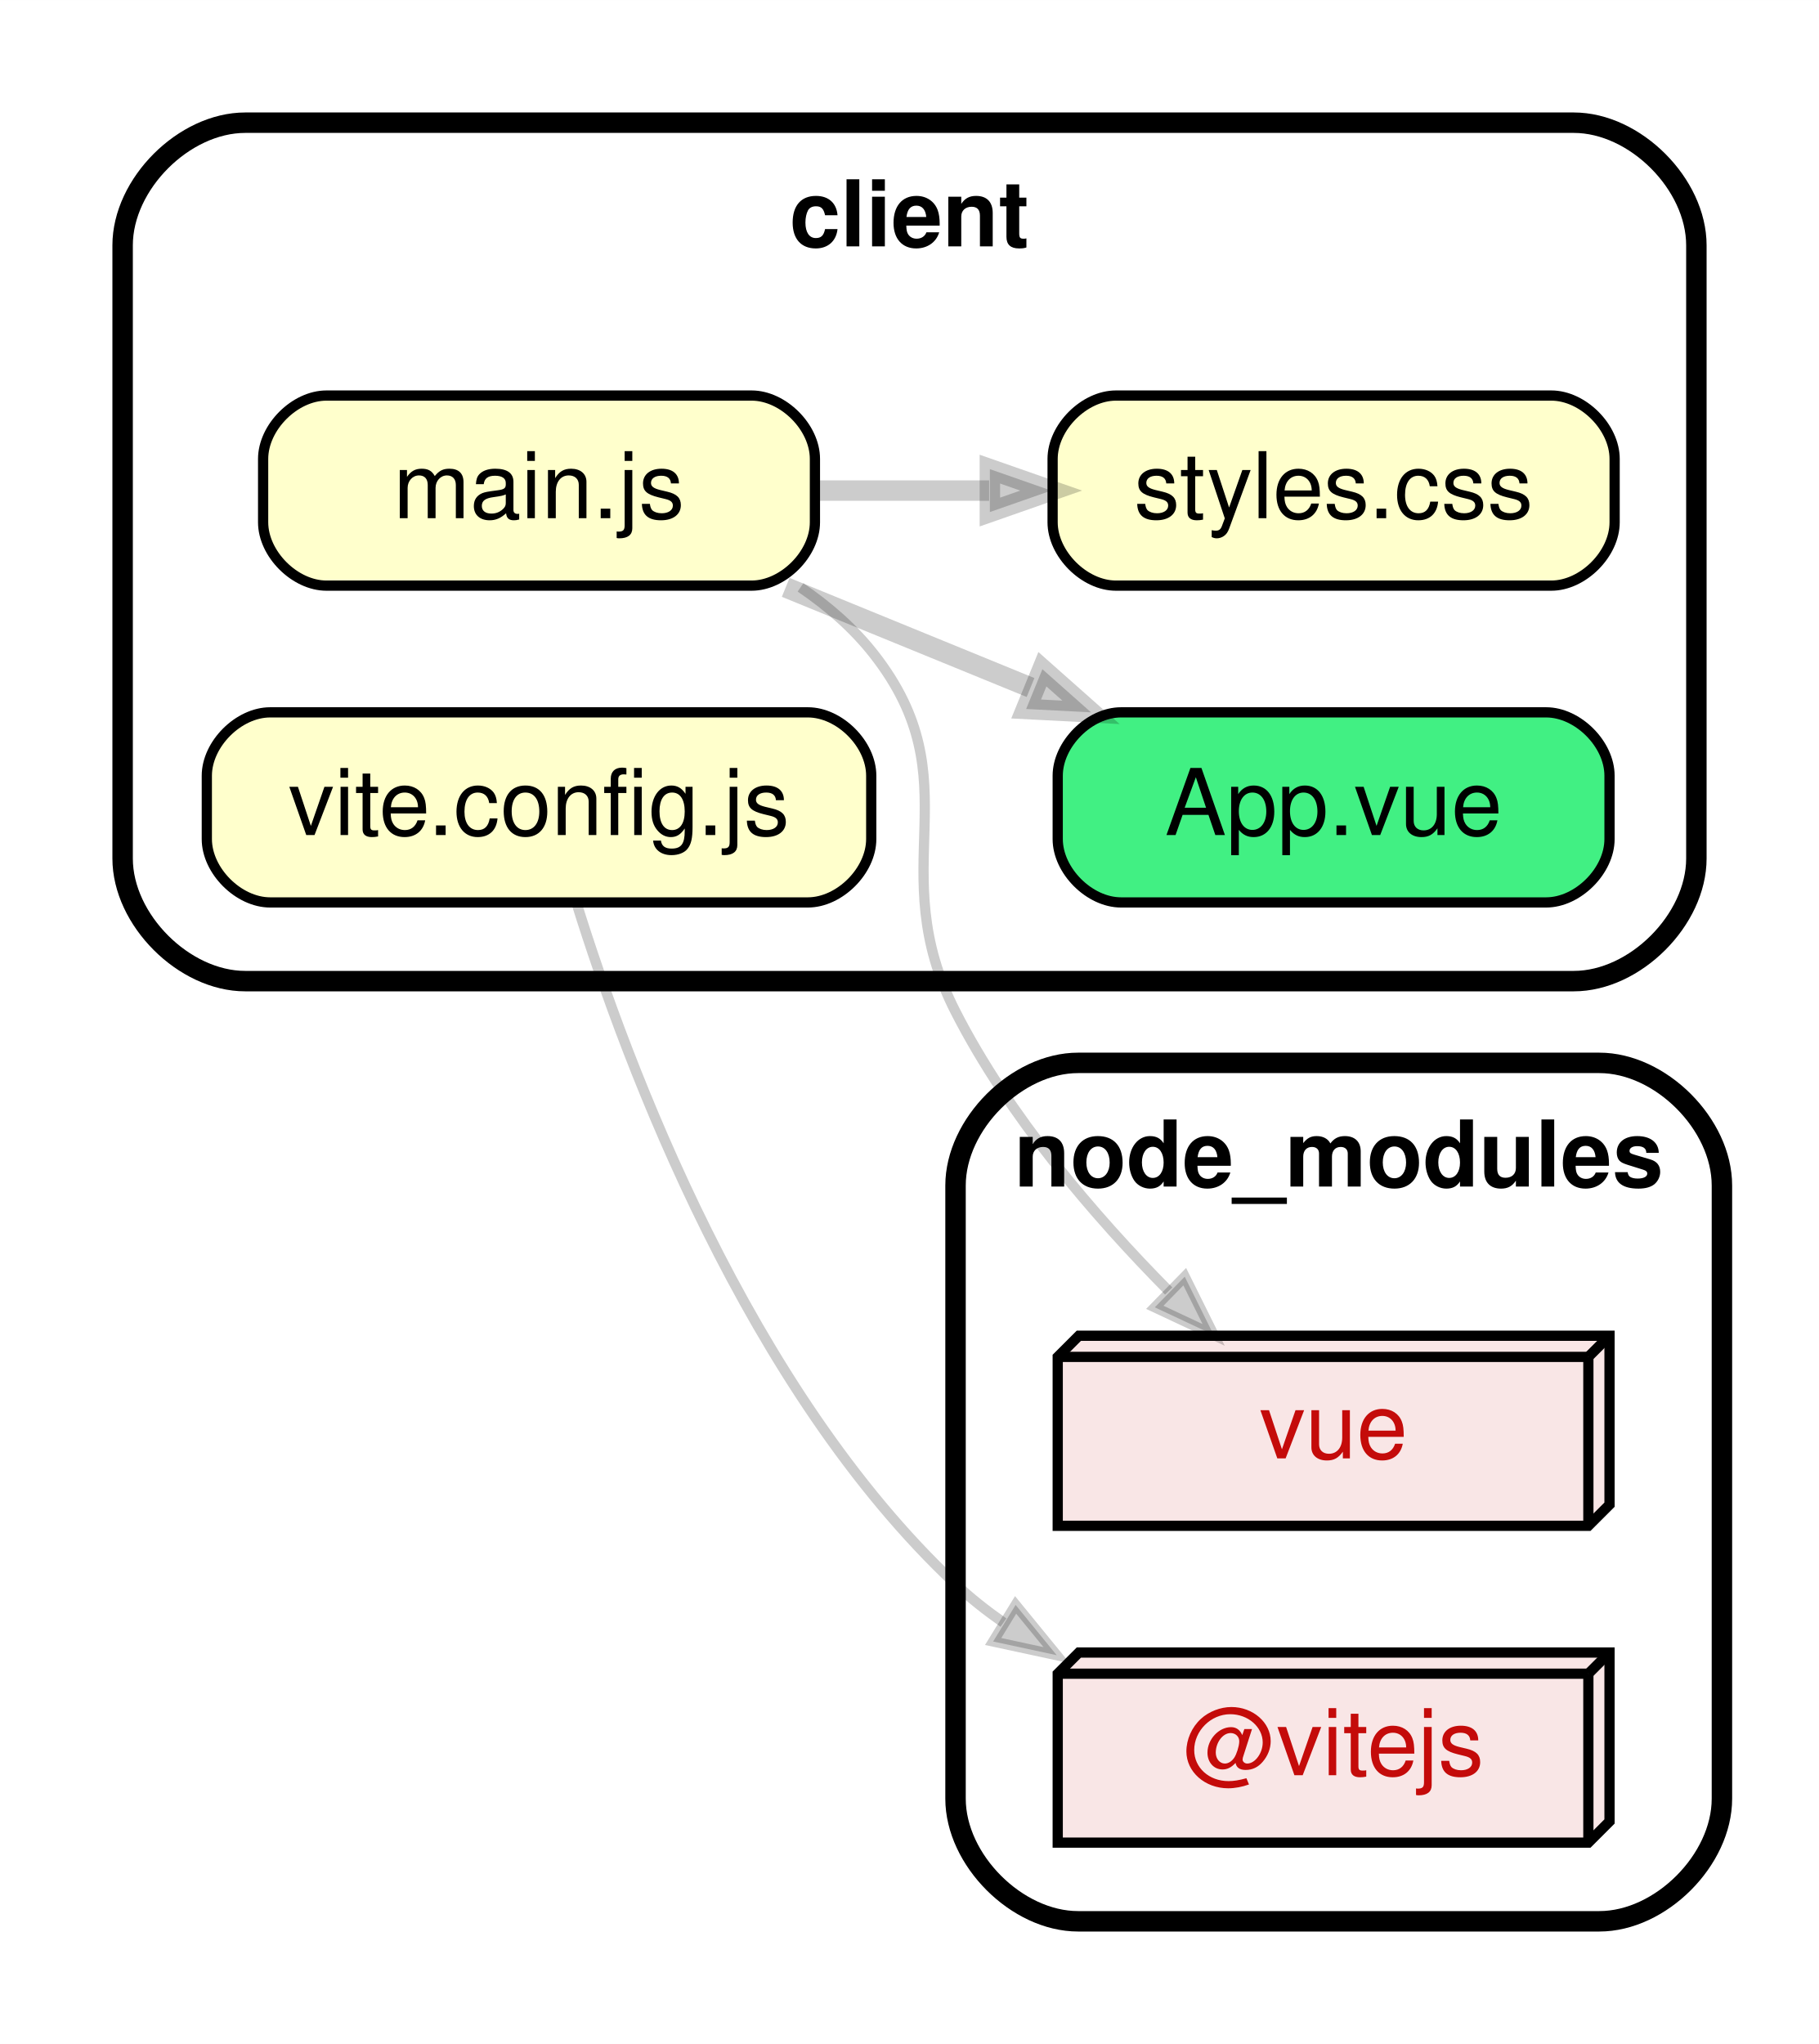
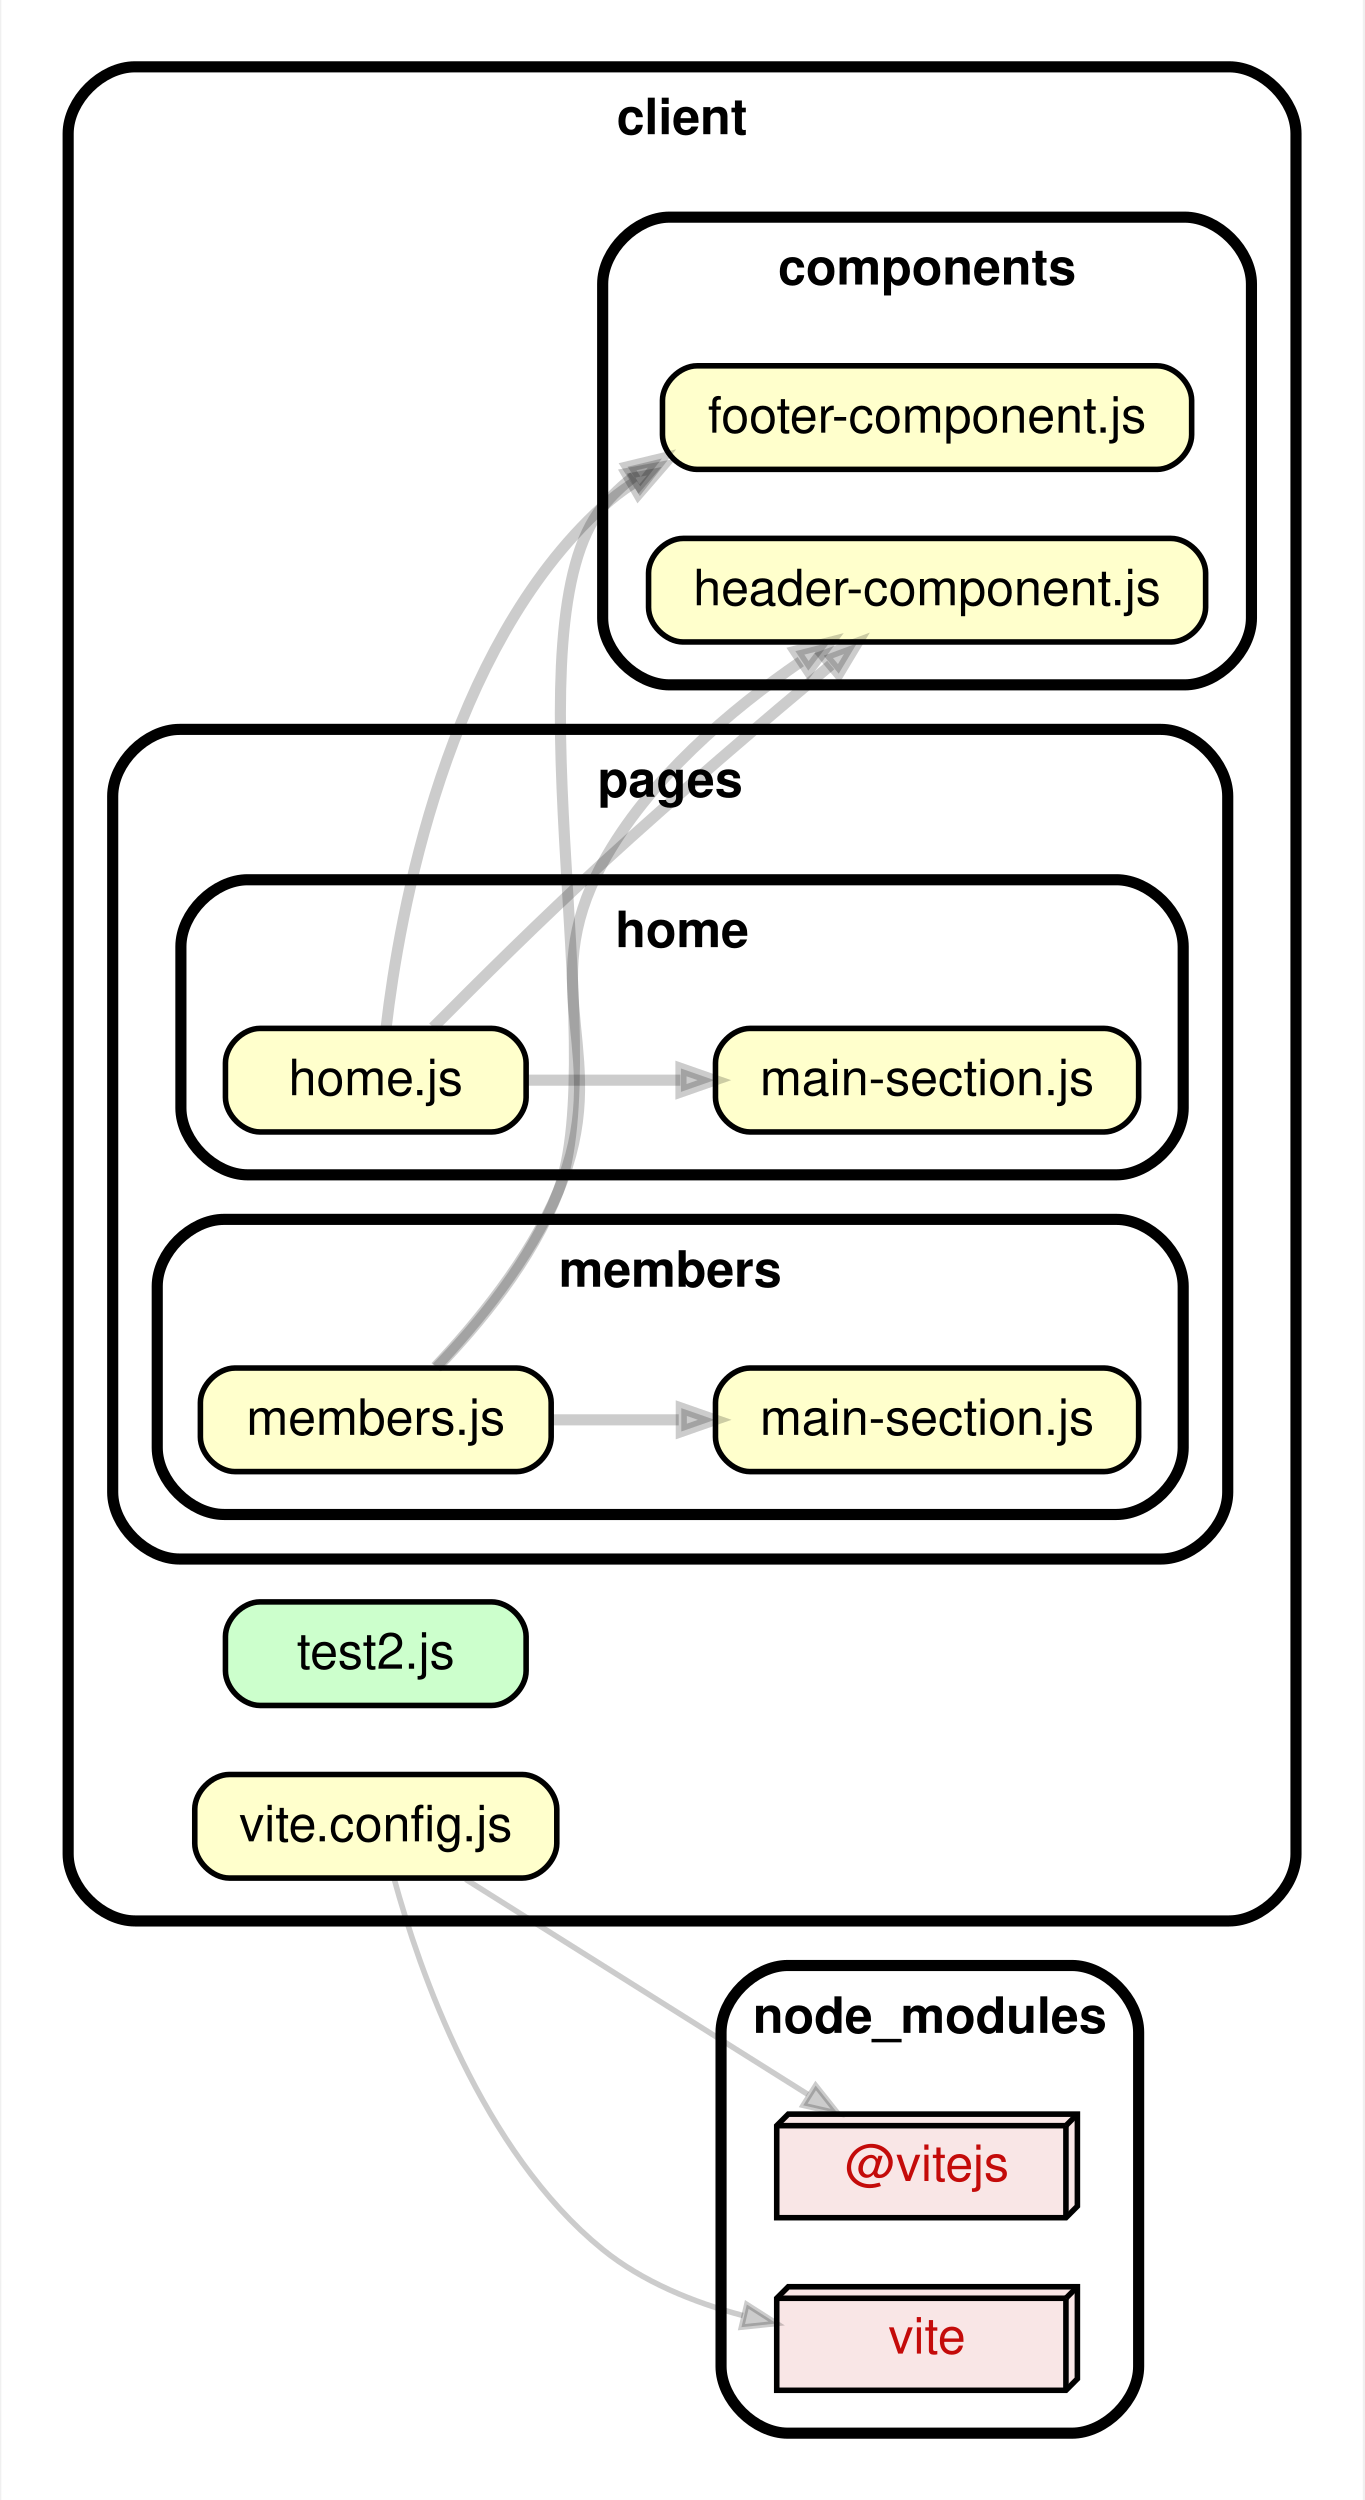
- <svg xmlns="http://www.w3.org/2000/svg" xmlns:xlink="http://www.w3.org/1999/xlink" width="178pt" height="200pt" viewBox="0.00 0.00 178.01 200.00">
-   <g id="graph0" class="graph" transform="scale(1 1) rotate(0) translate(4 196)">
-     <polygon fill="white" stroke="transparent" points="-4,4 -4,-196 174.01,-196 174.01,4 -4,4" />
+ <svg xmlns="http://www.w3.org/2000/svg" xmlns:xlink="http://www.w3.org/1999/xlink" width="245pt" height="449pt" viewBox="0.00 0.00 244.52 449.00">
+   <g id="graph0" class="graph" transform="scale(1 1) rotate(0) translate(4 445)">
+     <polygon fill="white" stroke="transparent" points="-4,4 -4,-445 240.52,-445 240.52,4 -4,4" />
    <g id="clust1" class="cluster">
-       <path fill="#ffffff" stroke="black" stroke-width="2" d="M20,-100C20,-100 150.01,-100 150.01,-100 156.01,-100 162.01,-106 162.01,-112 162.01,-112 162.01,-172 162.01,-172 162.01,-178 156.01,-184 150.01,-184 150.01,-184 20,-184 20,-184 14,-184 8,-178 8,-172 8,-172 8,-112 8,-112 8,-106 14,-100 20,-100" />
-       <text text-anchor="middle" x="85" y="-171.9" font-family="Helvetica,sans-Serif" font-weight="bold" font-size="9.00">client</text>
+       <path fill="#ffffff" stroke="black" stroke-width="2" d="M20,-100C20,-100 216.52,-100 216.52,-100 222.52,-100 228.52,-106 228.52,-112 228.52,-112 228.52,-421 228.52,-421 228.52,-427 222.52,-433 216.52,-433 216.52,-433 20,-433 20,-433 14,-433 8,-427 8,-421 8,-421 8,-112 8,-112 8,-106 14,-100 20,-100" />
+       <text text-anchor="middle" x="118.26" y="-420.9" font-family="Helvetica,sans-Serif" font-weight="bold" font-size="9.00">client</text>
    </g>
    <g id="clust2" class="cluster">
-       <path fill="#ffffff" stroke="black" stroke-width="2" d="M101.51,-8C101.51,-8 152.51,-8 152.51,-8 158.51,-8 164.51,-14 164.51,-20 164.51,-20 164.51,-80 164.51,-80 164.51,-86 158.51,-92 152.51,-92 152.51,-92 101.51,-92 101.51,-92 95.51,-92 89.51,-86 89.51,-80 89.51,-80 89.51,-20 89.51,-20 89.51,-14 95.51,-8 101.51,-8" />
-       <text text-anchor="middle" x="127.01" y="-79.9" font-family="Helvetica,sans-Serif" font-weight="bold" font-size="9.00">node_modules</text>
+       <path fill="#ffffff" stroke="black" stroke-width="2" d="M116,-322C116,-322 208.52,-322 208.52,-322 214.52,-322 220.52,-328 220.52,-334 220.52,-334 220.52,-394 220.52,-394 220.52,-400 214.52,-406 208.52,-406 208.52,-406 116,-406 116,-406 110,-406 104,-400 104,-394 104,-394 104,-334 104,-334 104,-328 110,-322 116,-322" />
+       <text text-anchor="middle" x="162.26" y="-393.9" font-family="Helvetica,sans-Serif" font-weight="bold" font-size="9.00">components</text>
+     </g>
+     <g id="clust3" class="cluster">
+       <path fill="#ffffff" stroke="black" stroke-width="2" d="M28,-165C28,-165 204.26,-165 204.26,-165 210.26,-165 216.26,-171 216.26,-177 216.26,-177 216.26,-302 216.26,-302 216.26,-308 210.26,-314 204.26,-314 204.26,-314 28,-314 28,-314 22,-314 16,-308 16,-302 16,-302 16,-177 16,-177 16,-171 22,-165 28,-165" />
+       <text text-anchor="middle" x="116.13" y="-301.9" font-family="Helvetica,sans-Serif" font-weight="bold" font-size="9.00">pages</text>
+     </g>
+     <g id="clust4" class="cluster">
+       <path fill="#ffffff" stroke="black" stroke-width="2" d="M40.25,-234C40.25,-234 196.26,-234 196.26,-234 202.26,-234 208.26,-240 208.26,-246 208.26,-246 208.26,-275 208.26,-275 208.26,-281 202.26,-287 196.26,-287 196.26,-287 40.25,-287 40.25,-287 34.25,-287 28.25,-281 28.25,-275 28.25,-275 28.25,-246 28.25,-246 28.25,-240 34.25,-234 40.25,-234" />
+       <text text-anchor="middle" x="118.26" y="-274.9" font-family="Helvetica,sans-Serif" font-weight="bold" font-size="9.00">home</text>
+     </g>
+     <g id="clust5" class="cluster">
+       <path fill="#ffffff" stroke="black" stroke-width="2" d="M36,-173C36,-173 196.26,-173 196.26,-173 202.26,-173 208.26,-179 208.26,-185 208.26,-185 208.26,-214 208.26,-214 208.26,-220 202.26,-226 196.26,-226 196.26,-226 36,-226 36,-226 30,-226 24,-220 24,-214 24,-214 24,-185 24,-185 24,-179 30,-173 36,-173" />
+       <text text-anchor="middle" x="116.13" y="-213.9" font-family="Helvetica,sans-Serif" font-weight="bold" font-size="9.00">members</text>
+     </g>
+     <g id="clust6" class="cluster">
+       <path fill="#ffffff" stroke="black" stroke-width="2" d="M137.26,-8C137.26,-8 188.26,-8 188.26,-8 194.26,-8 200.26,-14 200.26,-20 200.26,-20 200.26,-80 200.26,-80 200.26,-86 194.26,-92 188.26,-92 188.26,-92 137.26,-92 137.26,-92 131.26,-92 125.26,-86 125.26,-80 125.26,-80 125.26,-20 125.26,-20 125.26,-14 131.26,-8 137.26,-8" />
+       <text text-anchor="middle" x="162.76" y="-79.9" font-family="Helvetica,sans-Serif" font-weight="bold" font-size="9.00">node_modules</text>
    </g>
    <g id="node1" class="node">
      <g id="a_node1">
-         <a xlink:href="client/App.vue" xlink:title="App.vue">
-           <path fill="#41f083" stroke="black" d="M147.31,-126.3C147.31,-126.3 105.71,-126.3 105.71,-126.3 102.61,-126.3 99.51,-123.2 99.51,-120.1 99.51,-120.1 99.51,-113.9 99.51,-113.9 99.51,-110.8 102.61,-107.7 105.71,-107.7 105.71,-107.7 147.31,-107.7 147.31,-107.7 150.41,-107.7 153.51,-110.8 153.51,-113.9 153.51,-113.9 153.51,-120.1 153.51,-120.1 153.51,-123.2 150.41,-126.3 147.31,-126.3" />
-           <text text-anchor="middle" x="126.51" y="-114.3" font-family="Helvetica,sans-Serif" font-size="9.00">App.vue</text>
+         <a xlink:href="client/components/footer-component.js" xlink:title="footer-component.js">
+           <path fill="#ffffcc" stroke="black" d="M203.58,-379.3C203.58,-379.3 120.94,-379.3 120.94,-379.3 117.84,-379.3 114.74,-376.2 114.74,-373.1 114.74,-373.1 114.74,-366.9 114.74,-366.9 114.74,-363.8 117.84,-360.7 120.94,-360.7 120.94,-360.7 203.58,-360.7 203.58,-360.7 206.68,-360.7 209.78,-363.8 209.78,-366.9 209.78,-366.9 209.78,-373.1 209.78,-373.1 209.78,-376.2 206.68,-379.3 203.58,-379.3" />
+           <text text-anchor="middle" x="162.26" y="-367.3" font-family="Helvetica,sans-Serif" font-size="9.00">footer-component.js</text>
        </a>
      </g>
    </g>
    <g id="node2" class="node">
      <g id="a_node2">
-         <a xlink:href="client/main.js" xlink:title="main.js">
-           <path fill="#ffffcc" stroke="black" d="M69.55,-157.3C69.55,-157.3 27.95,-157.3 27.95,-157.3 24.85,-157.3 21.75,-154.2 21.75,-151.1 21.75,-151.1 21.75,-144.9 21.75,-144.9 21.75,-141.8 24.85,-138.7 27.95,-138.7 27.95,-138.7 69.55,-138.7 69.55,-138.7 72.65,-138.7 75.75,-141.8 75.75,-144.9 75.75,-144.9 75.75,-151.1 75.75,-151.1 75.75,-154.2 72.65,-157.3 69.55,-157.3" />
-           <text text-anchor="middle" x="48.75" y="-145.3" font-family="Helvetica,sans-Serif" font-size="9.00">main.js</text>
+         <a xlink:href="client/components/header-component.js" xlink:title="header-component.js">
+           <path fill="#ffffcc" stroke="black" d="M206.08,-348.3C206.08,-348.3 118.44,-348.3 118.44,-348.3 115.34,-348.3 112.24,-345.2 112.24,-342.1 112.24,-342.1 112.24,-335.9 112.24,-335.9 112.24,-332.8 115.34,-329.7 118.44,-329.7 118.44,-329.7 206.08,-329.7 206.08,-329.7 209.19,-329.7 212.29,-332.8 212.29,-335.9 212.29,-335.9 212.29,-342.1 212.29,-342.1 212.29,-345.2 209.19,-348.3 206.08,-348.3" />
+           <text text-anchor="middle" x="162.26" y="-336.3" font-family="Helvetica,sans-Serif" font-size="9.00">header-component.js</text>
+         </a>
+       </g>
+     </g>
+     <g id="node3" class="node">
+       <g id="a_node3">
+         <a xlink:href="client/pages/home/home.js" xlink:title="home.js">
+           <path fill="#ffffcc" stroke="black" d="M84.05,-260.3C84.05,-260.3 42.45,-260.3 42.45,-260.3 39.35,-260.3 36.25,-257.2 36.25,-254.1 36.25,-254.1 36.25,-247.9 36.25,-247.9 36.25,-244.8 39.35,-241.7 42.45,-241.7 42.45,-241.7 84.05,-241.7 84.05,-241.7 87.15,-241.7 90.25,-244.8 90.25,-247.9 90.25,-247.9 90.25,-254.1 90.25,-254.1 90.25,-257.2 87.15,-260.3 84.05,-260.3" />
+           <text text-anchor="middle" x="63.25" y="-248.3" font-family="Helvetica,sans-Serif" font-size="9.00">home.js</text>
        </a>
      </g>
    </g>
    <g id="edge1" class="edge">
-       <path fill="none" stroke="#000000" stroke-width="2" stroke-opacity="0.2" d="M72.89,-138.53C80.45,-135.44 88.94,-131.96 96.85,-128.73" />
-       <polygon fill="#000000" fill-opacity="0.2" stroke="#000000" stroke-width="2" stroke-opacity="0.2" points="98.01,-130.52 102.77,-126.3 96.42,-126.63 98.01,-130.52" />
-     </g>
-     <g id="node3" class="node">
-       <g id="a_node3">
-         <a xlink:href="client/styles.css" xlink:title="styles.css">
-           <path fill="#ffffcc" stroke="black" d="M147.81,-157.3C147.81,-157.3 105.21,-157.3 105.21,-157.3 102.11,-157.3 99.01,-154.2 99.01,-151.1 99.01,-151.1 99.01,-144.9 99.01,-144.9 99.01,-141.8 102.11,-138.7 105.21,-138.7 105.21,-138.7 147.81,-138.7 147.81,-138.7 150.91,-138.7 154.01,-141.8 154.01,-144.9 154.01,-144.9 154.01,-151.1 154.01,-151.1 154.01,-154.2 150.91,-157.3 147.81,-157.3" />
-           <text text-anchor="middle" x="126.51" y="-145.3" font-family="Helvetica,sans-Serif" font-size="9.00">styles.css</text>
-         </a>
-       </g>
+       <path fill="none" stroke="#000000" stroke-width="2" stroke-opacity="0.2" d="M65.12,-260.54C67.49,-280.82 75.91,-328.48 104,-354 105.67,-355.51 107.46,-356.88 109.35,-358.12" />
+       <polygon fill="#000000" fill-opacity="0.2" stroke="#000000" stroke-width="2" stroke-opacity="0.2" points="108.32,-359.95 114.57,-361.12 110.41,-356.31 108.32,-359.95" />
    </g>
    <g id="edge2" class="edge">
-       <path fill="none" stroke="#000000" stroke-width="2" stroke-opacity="0.2" d="M75.82,-148C81.29,-148 87.13,-148 92.8,-148" />
-       <polygon fill="#000000" fill-opacity="0.2" stroke="#000000" stroke-width="2" stroke-opacity="0.2" points="92.87,-150.1 98.87,-148 92.87,-145.9 92.87,-150.1" />
+       <path fill="none" stroke="#000000" stroke-width="2" stroke-opacity="0.2" d="M73.55,-260.48C81.5,-268.5 93.31,-280.2 104,-290 117.51,-302.38 133.37,-315.87 144.97,-325.56" />
+       <polygon fill="#000000" fill-opacity="0.2" stroke="#000000" stroke-width="2" stroke-opacity="0.2" points="143.7,-327.24 149.66,-329.46 146.39,-324.01 143.7,-327.24" />
    </g>
    <g id="node4" class="node">
      <g id="a_node4">
-         <a xlink:href="node_modules/vue" xlink:title="vue">
-           <polygon fill="#c40b0a" fill-opacity="0.102" stroke="black" points="153.51,-65.3 101.58,-65.3 99.51,-63.23 99.51,-46.7 151.44,-46.7 153.51,-48.77 153.51,-65.3" />
-           <polyline fill="none" stroke="black" points="151.44,-63.23 99.51,-63.23 " />
-           <polyline fill="none" stroke="black" points="151.44,-63.23 151.44,-46.7 " />
-           <polyline fill="none" stroke="black" points="151.44,-63.23 153.51,-65.3 " />
-           <text text-anchor="middle" x="126.51" y="-53.3" font-family="Helvetica,sans-Serif" font-size="9.00" fill="#c40b0a">vue</text>
+         <a xlink:href="client/pages/home/main-section.js" xlink:title="main-section.js">
+           <path fill="#ffffcc" stroke="black" d="M194.06,-260.3C194.06,-260.3 130.46,-260.3 130.46,-260.3 127.36,-260.3 124.26,-257.2 124.26,-254.1 124.26,-254.1 124.26,-247.9 124.26,-247.9 124.26,-244.8 127.36,-241.7 130.46,-241.7 130.46,-241.7 194.06,-241.7 194.06,-241.7 197.16,-241.7 200.26,-244.8 200.26,-247.9 200.26,-247.9 200.26,-254.1 200.26,-254.1 200.26,-257.2 197.16,-260.3 194.06,-260.3" />
+           <text text-anchor="middle" x="162.26" y="-248.3" font-family="Helvetica,sans-Serif" font-size="9.00">main-section.js</text>
        </a>
      </g>
    </g>
    <g id="edge3" class="edge">
-       <path fill="none" stroke="#000000" stroke-opacity="0.2" d="M74.34,-138.53C77.04,-136.69 79.53,-134.53 81.51,-132 91.35,-119.44 82.24,-111.21 89.51,-97 94.72,-86.8 103.04,-77.09 110.37,-69.68" />
-       <polygon fill="#000000" fill-opacity="0.2" stroke="#000000" stroke-opacity="0.2" points="111.94,-71.08 114.77,-65.38 109.01,-68.08 111.94,-71.08" />
+       <path fill="none" stroke="#000000" stroke-width="2" stroke-opacity="0.2" d="M90.5,-251C98.97,-251 108.6,-251 117.96,-251" />
+       <polygon fill="#000000" fill-opacity="0.2" stroke="#000000" stroke-width="2" stroke-opacity="0.2" points="118.06,-253.1 124.06,-251 118.06,-248.9 118.06,-253.1" />
    </g>
    <g id="node5" class="node">
      <g id="a_node5">
-         <a xlink:href="client/vite.config.js" xlink:title="vite.config.js">
-           <path fill="#ffffcc" stroke="black" d="M75.06,-126.3C75.06,-126.3 22.44,-126.3 22.44,-126.3 19.34,-126.3 16.24,-123.2 16.24,-120.1 16.24,-120.1 16.24,-113.9 16.24,-113.9 16.24,-110.8 19.34,-107.7 22.44,-107.7 22.44,-107.7 75.06,-107.7 75.06,-107.7 78.16,-107.7 81.26,-110.8 81.26,-113.9 81.26,-113.9 81.26,-120.1 81.26,-120.1 81.26,-123.2 78.16,-126.3 75.06,-126.3" />
-           <text text-anchor="middle" x="48.75" y="-114.3" font-family="Helvetica,sans-Serif" font-size="9.00">vite.config.js</text>
+         <a xlink:href="client/pages/members/main-section.js" xlink:title="main-section.js">
+           <path fill="#ffffcc" stroke="black" d="M194.06,-199.3C194.06,-199.3 130.46,-199.3 130.46,-199.3 127.36,-199.3 124.26,-196.2 124.26,-193.1 124.26,-193.1 124.26,-186.9 124.26,-186.9 124.26,-183.8 127.36,-180.7 130.46,-180.7 130.46,-180.7 194.06,-180.7 194.06,-180.7 197.16,-180.7 200.26,-183.8 200.26,-186.9 200.26,-186.9 200.26,-193.1 200.26,-193.1 200.26,-196.2 197.16,-199.3 194.06,-199.3" />
+           <text text-anchor="middle" x="162.26" y="-187.3" font-family="Helvetica,sans-Serif" font-size="9.00">main-section.js</text>
        </a>
      </g>
    </g>
    <g id="node6" class="node">
      <g id="a_node6">
-         <a xlink:href="node_modules/@vitejs" xlink:title="@vitejs">
-           <polygon fill="#c40b0a" fill-opacity="0.102" stroke="black" points="153.51,-34.3 101.58,-34.3 99.51,-32.23 99.51,-15.7 151.44,-15.7 153.51,-17.77 153.51,-34.3" />
-           <polyline fill="none" stroke="black" points="151.44,-32.23 99.51,-32.23 " />
-           <polyline fill="none" stroke="black" points="151.44,-32.23 151.44,-15.7 " />
-           <polyline fill="none" stroke="black" points="151.44,-32.23 153.51,-34.3 " />
-           <text text-anchor="middle" x="126.51" y="-22.3" font-family="Helvetica,sans-Serif" font-size="9.00" fill="#c40b0a">@vitejs</text>
+         <a xlink:href="client/pages/members/members.js" xlink:title="members.js">
+           <path fill="#ffffcc" stroke="black" d="M88.54,-199.3C88.54,-199.3 37.95,-199.3 37.95,-199.3 34.85,-199.3 31.75,-196.2 31.75,-193.1 31.75,-193.1 31.75,-186.9 31.75,-186.9 31.75,-183.8 34.85,-180.7 37.95,-180.7 37.95,-180.7 88.54,-180.7 88.54,-180.7 91.65,-180.7 94.75,-183.8 94.75,-186.9 94.75,-186.9 94.75,-193.1 94.75,-193.1 94.75,-196.2 91.65,-199.3 88.54,-199.3" />
+           <text text-anchor="middle" x="63.25" y="-187.3" font-family="Helvetica,sans-Serif" font-size="9.00">members.js</text>
        </a>
      </g>
    </g>
    <g id="edge4" class="edge">
-       <path fill="none" stroke="#000000" stroke-opacity="0.2" d="M52.44,-107.57C57.35,-91.82 69.2,-60.05 89.51,-41 90.95,-39.64 92.54,-38.39 94.2,-37.23" />
-       <polygon fill="#000000" fill-opacity="0.2" stroke="#000000" stroke-opacity="0.2" points="95.39,-38.96 99.41,-34.04 93.19,-35.38 95.39,-38.96" />
+       <path fill="none" stroke="#000000" stroke-width="2" stroke-opacity="0.2" d="M74.22,-199.4C81.67,-207.1 91.35,-218.71 96,-231 105.7,-256.62 86.74,-332.73 104,-354 105.65,-356.03 107.53,-357.81 109.58,-359.38" />
+       <polygon fill="#000000" fill-opacity="0.2" stroke="#000000" stroke-width="2" stroke-opacity="0.2" points="108.47,-361.17 114.65,-362.66 110.75,-357.64 108.47,-361.17" />
+     </g>
+     <g id="edge5" class="edge">
+       <path fill="none" stroke="#000000" stroke-width="2" stroke-opacity="0.2" d="M73.98,-199.49C81.31,-207.25 90.92,-218.88 96,-231 106.23,-255.41 91.34,-266.76 104,-290 112.22,-305.08 127.06,-317.58 139.58,-326.18" />
+       <polygon fill="#000000" fill-opacity="0.2" stroke="#000000" stroke-width="2" stroke-opacity="0.2" points="138.61,-328.05 144.77,-329.62 140.93,-324.55 138.61,-328.05" />
+     </g>
+     <g id="edge6" class="edge">
+       <path fill="none" stroke="#000000" stroke-width="2" stroke-opacity="0.2" d="M94.68,-190C101.97,-190 109.9,-190 117.66,-190" />
+       <polygon fill="#000000" fill-opacity="0.2" stroke="#000000" stroke-width="2" stroke-opacity="0.2" points="118.12,-192.1 124.12,-190 118.12,-187.9 118.12,-192.1" />
+     </g>
+     <g id="node7" class="node">
+       <g id="a_node7">
+         <a xlink:href="client/test2.js" xlink:title="test2.js">
+           <path fill="#ccffcc" stroke="black" d="M84.05,-157.3C84.05,-157.3 42.45,-157.3 42.45,-157.3 39.35,-157.3 36.25,-154.2 36.25,-151.1 36.25,-151.1 36.25,-144.9 36.25,-144.9 36.25,-141.8 39.35,-138.7 42.45,-138.7 42.45,-138.7 84.05,-138.7 84.05,-138.7 87.15,-138.7 90.25,-141.8 90.25,-144.9 90.25,-144.9 90.25,-151.1 90.25,-151.1 90.25,-154.2 87.15,-157.3 84.05,-157.3" />
+           <text text-anchor="middle" x="63.25" y="-145.3" font-family="Helvetica,sans-Serif" font-size="9.00">test2.js</text>
+         </a>
+       </g>
+     </g>
+     <g id="node8" class="node">
+       <g id="a_node8">
+         <a xlink:href="client/vite.config.js" xlink:title="vite.config.js">
+           <path fill="#ffffcc" stroke="black" d="M89.56,-126.3C89.56,-126.3 36.94,-126.3 36.94,-126.3 33.84,-126.3 30.74,-123.2 30.74,-120.1 30.74,-120.1 30.74,-113.9 30.74,-113.9 30.74,-110.8 33.84,-107.7 36.94,-107.7 36.94,-107.7 89.56,-107.7 89.56,-107.7 92.66,-107.7 95.76,-110.8 95.76,-113.9 95.76,-113.9 95.76,-120.1 95.76,-120.1 95.76,-123.2 92.66,-126.3 89.56,-126.3" />
+           <text text-anchor="middle" x="63.25" y="-114.3" font-family="Helvetica,sans-Serif" font-size="9.00">vite.config.js</text>
+         </a>
+       </g>
+     </g>
+     <g id="node9" class="node">
+       <g id="a_node9">
+         <a xlink:href="node_modules/@vitejs" xlink:title="@vitejs">
+           <polygon fill="#c40b0a" fill-opacity="0.102" stroke="black" points="189.26,-65.3 137.33,-65.3 135.26,-63.23 135.26,-46.7 187.2,-46.7 189.26,-48.77 189.26,-65.3" />
+           <polyline fill="none" stroke="black" points="187.2,-63.23 135.26,-63.23 " />
+           <polyline fill="none" stroke="black" points="187.2,-63.23 187.2,-46.7 " />
+           <polyline fill="none" stroke="black" points="187.2,-63.23 189.26,-65.3 " />
+           <text text-anchor="middle" x="162.26" y="-53.3" font-family="Helvetica,sans-Serif" font-size="9.00" fill="#c40b0a">@vitejs</text>
+         </a>
+       </g>
+     </g>
+     <g id="edge7" class="edge">
+       <path fill="none" stroke="#000000" stroke-opacity="0.2" d="M79.41,-107.47C95.92,-97.08 122.44,-80.41 140.8,-68.87" />
+       <polygon fill="#000000" fill-opacity="0.2" stroke="#000000" stroke-opacity="0.2" points="142.25,-70.44 146.21,-65.46 140.01,-66.88 142.25,-70.44" />
+     </g>
+     <g id="node10" class="node">
+       <g id="a_node10">
+         <a xlink:href="node_modules/vite" xlink:title="vite">
+           <polygon fill="#c40b0a" fill-opacity="0.102" stroke="black" points="189.26,-34.3 137.33,-34.3 135.26,-32.23 135.26,-15.7 187.2,-15.7 189.26,-17.77 189.26,-34.3" />
+           <polyline fill="none" stroke="black" points="187.2,-32.23 135.26,-32.23 " />
+           <polyline fill="none" stroke="black" points="187.2,-32.23 187.2,-15.7 " />
+           <polyline fill="none" stroke="black" points="187.2,-32.23 189.26,-34.3 " />
+           <text text-anchor="middle" x="162.26" y="-22.3" font-family="Helvetica,sans-Serif" font-size="9.00" fill="#c40b0a">vite</text>
+         </a>
+       </g>
+     </g>
+     <g id="edge8" class="edge">
+       <path fill="none" stroke="#000000" stroke-opacity="0.2" d="M66.57,-107.49C71,-91.35 82.25,-58.62 104,-41 111.17,-35.19 120.31,-31.49 129.18,-29.13" />
+       <polygon fill="#000000" fill-opacity="0.2" stroke="#000000" stroke-opacity="0.2" points="129.88,-31.12 135.24,-27.7 128.92,-27.04 129.88,-31.12" />
    </g>
  </g>
</svg>
